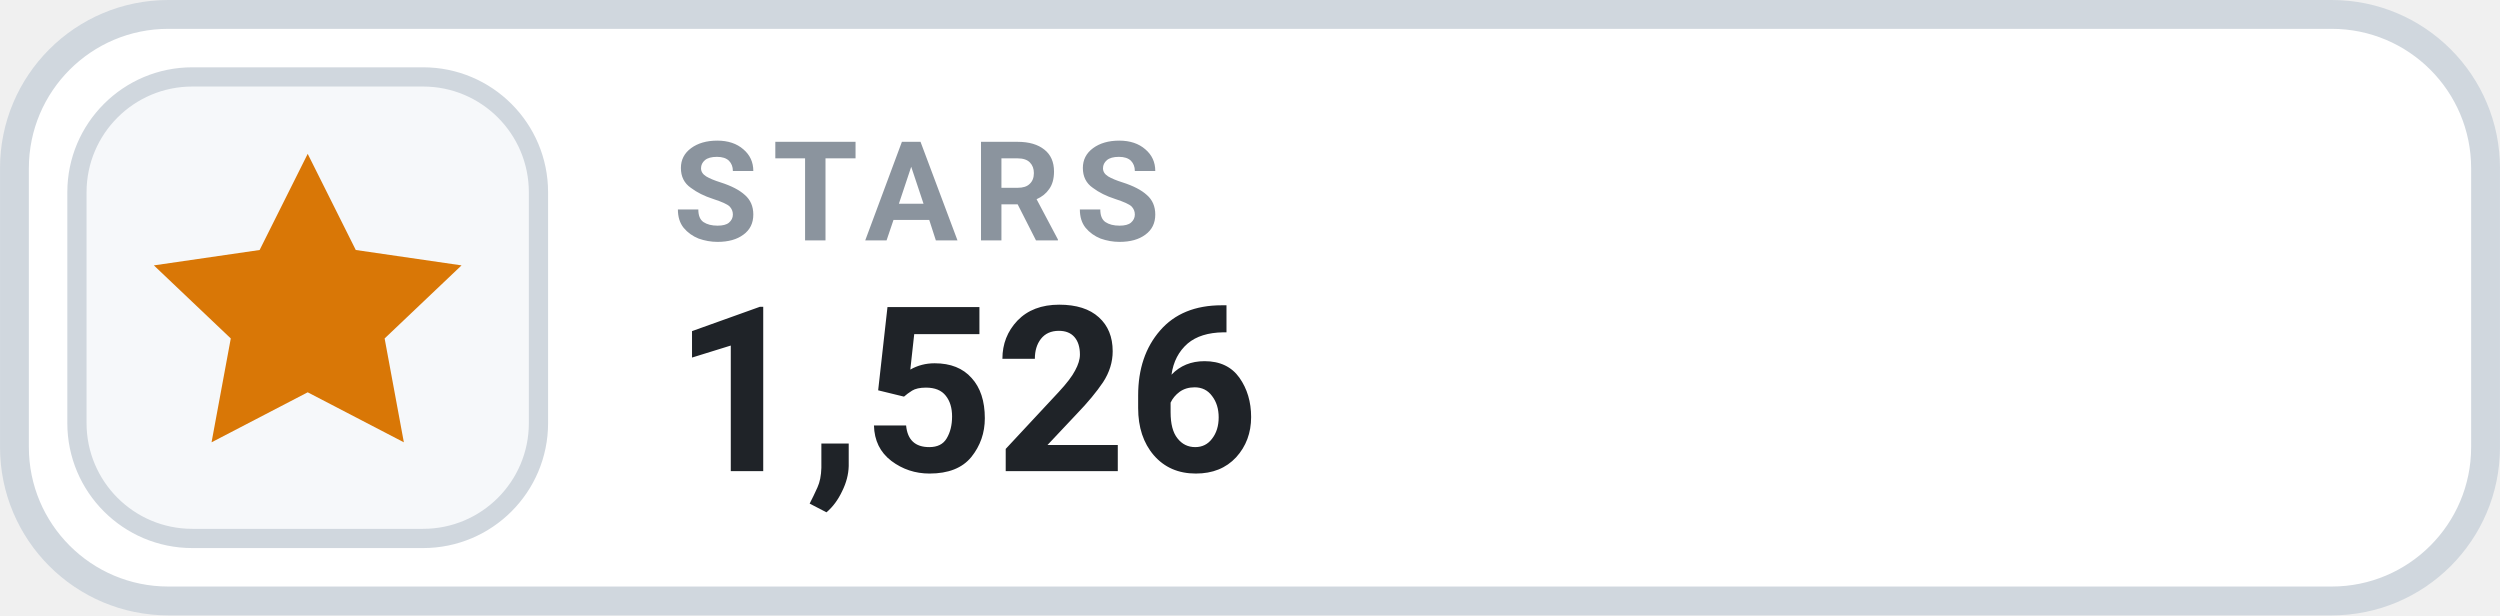
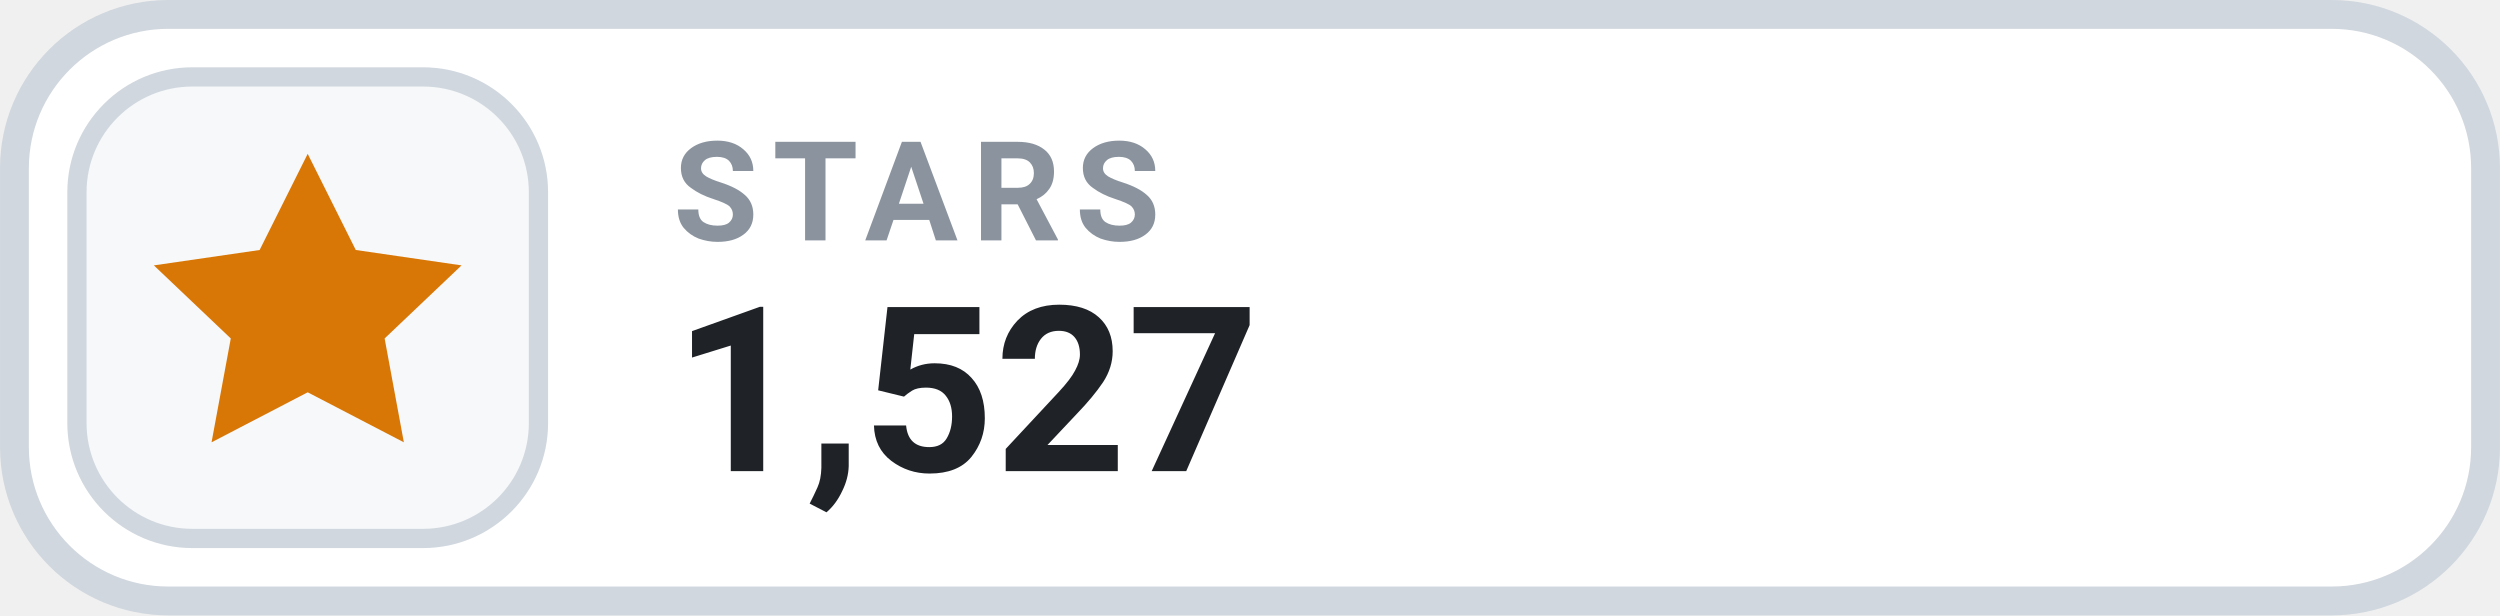
- <svg xmlns="http://www.w3.org/2000/svg" width="126" height="31.015" viewBox="0 0 130 32" role="img" aria-label="STARS 1,526">
+ <svg xmlns="http://www.w3.org/2000/svg" width="126" height="31.015" viewBox="0 0 130 32" role="img" aria-label="STARS 1,527">
  <rect x=".75" y=".75" width="128.5" height="30.5" rx="8" fill="#FFFFFF" stroke="#D0D7DE" stroke-width="1.5" />
  <rect x="4" y="4" width="24" height="24" rx="6" fill="#F6F8FA" stroke="#D0D7DE" stroke-width="1" />
  <g transform="translate(16 16)" style="color:#D97706;">
    <path d="M0 -8 l2.5 5 5.5 .8 -4 3.8 1 5.4 -5 -2.6 -5 2.6 1 -5.4 -4 -3.8 5.5 -.8 Z" fill="currentColor" />
  </g>
  <text x="35" y="12.5" fill="#8B949E" font-family="-apple-system,BlinkMacSystemFont,'Segoe UI',Roboto,Helvetica,Arial,sans-serif" font-size="7.2" font-weight="700" letter-spacing=".75">STARS</text>
-   <text x="35" y="24.5" fill="#1F2328" font-family="-apple-system,BlinkMacSystemFont,'Segoe UI',Roboto,Helvetica,Arial,sans-serif" font-size="12" font-weight="700">1,526</text>
+   <text x="35" y="24.5" fill="#1F2328" font-family="-apple-system,BlinkMacSystemFont,'Segoe UI',Roboto,Helvetica,Arial,sans-serif" font-size="12" font-weight="700">1,527</text>
</svg>
